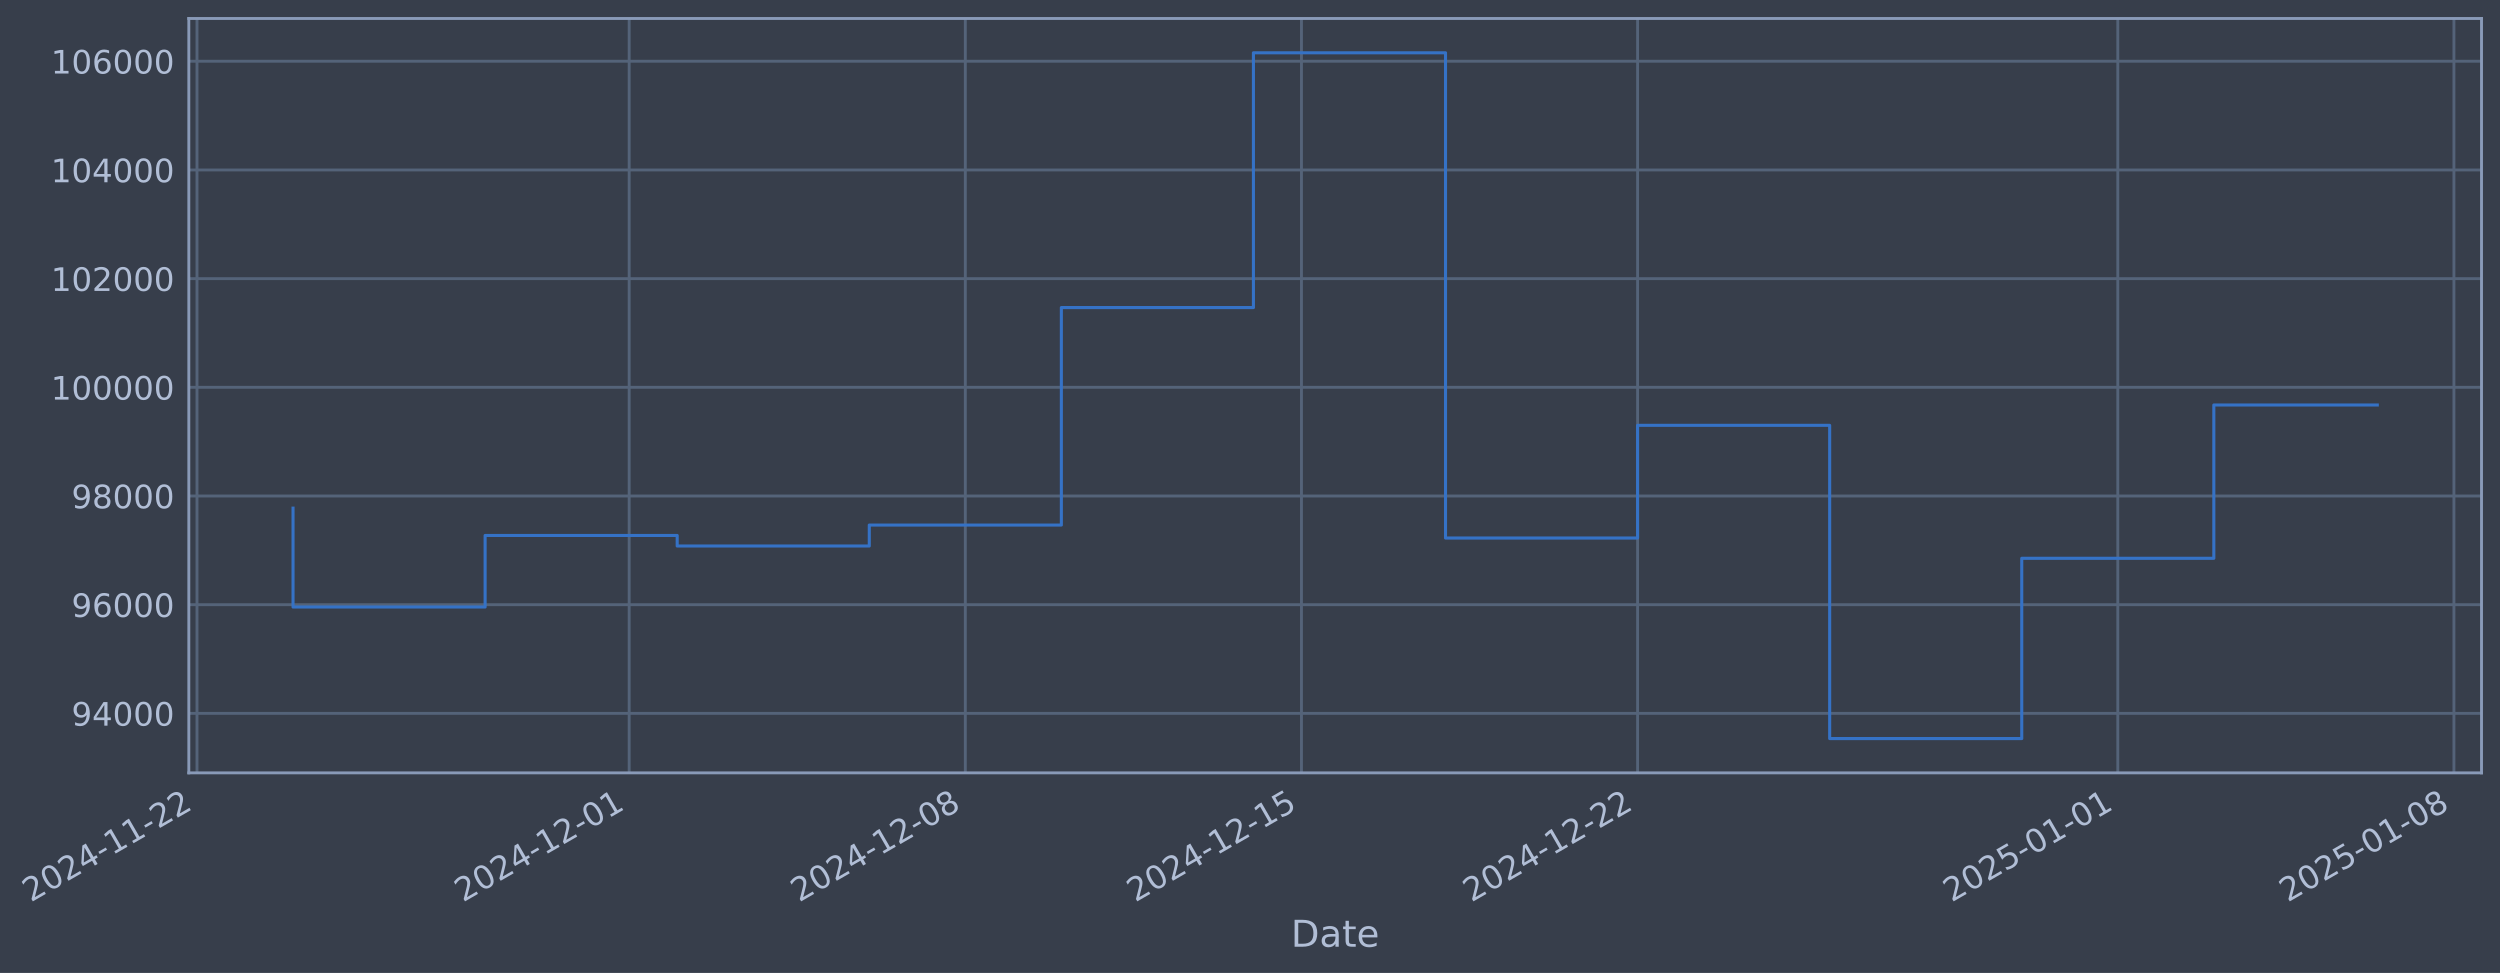
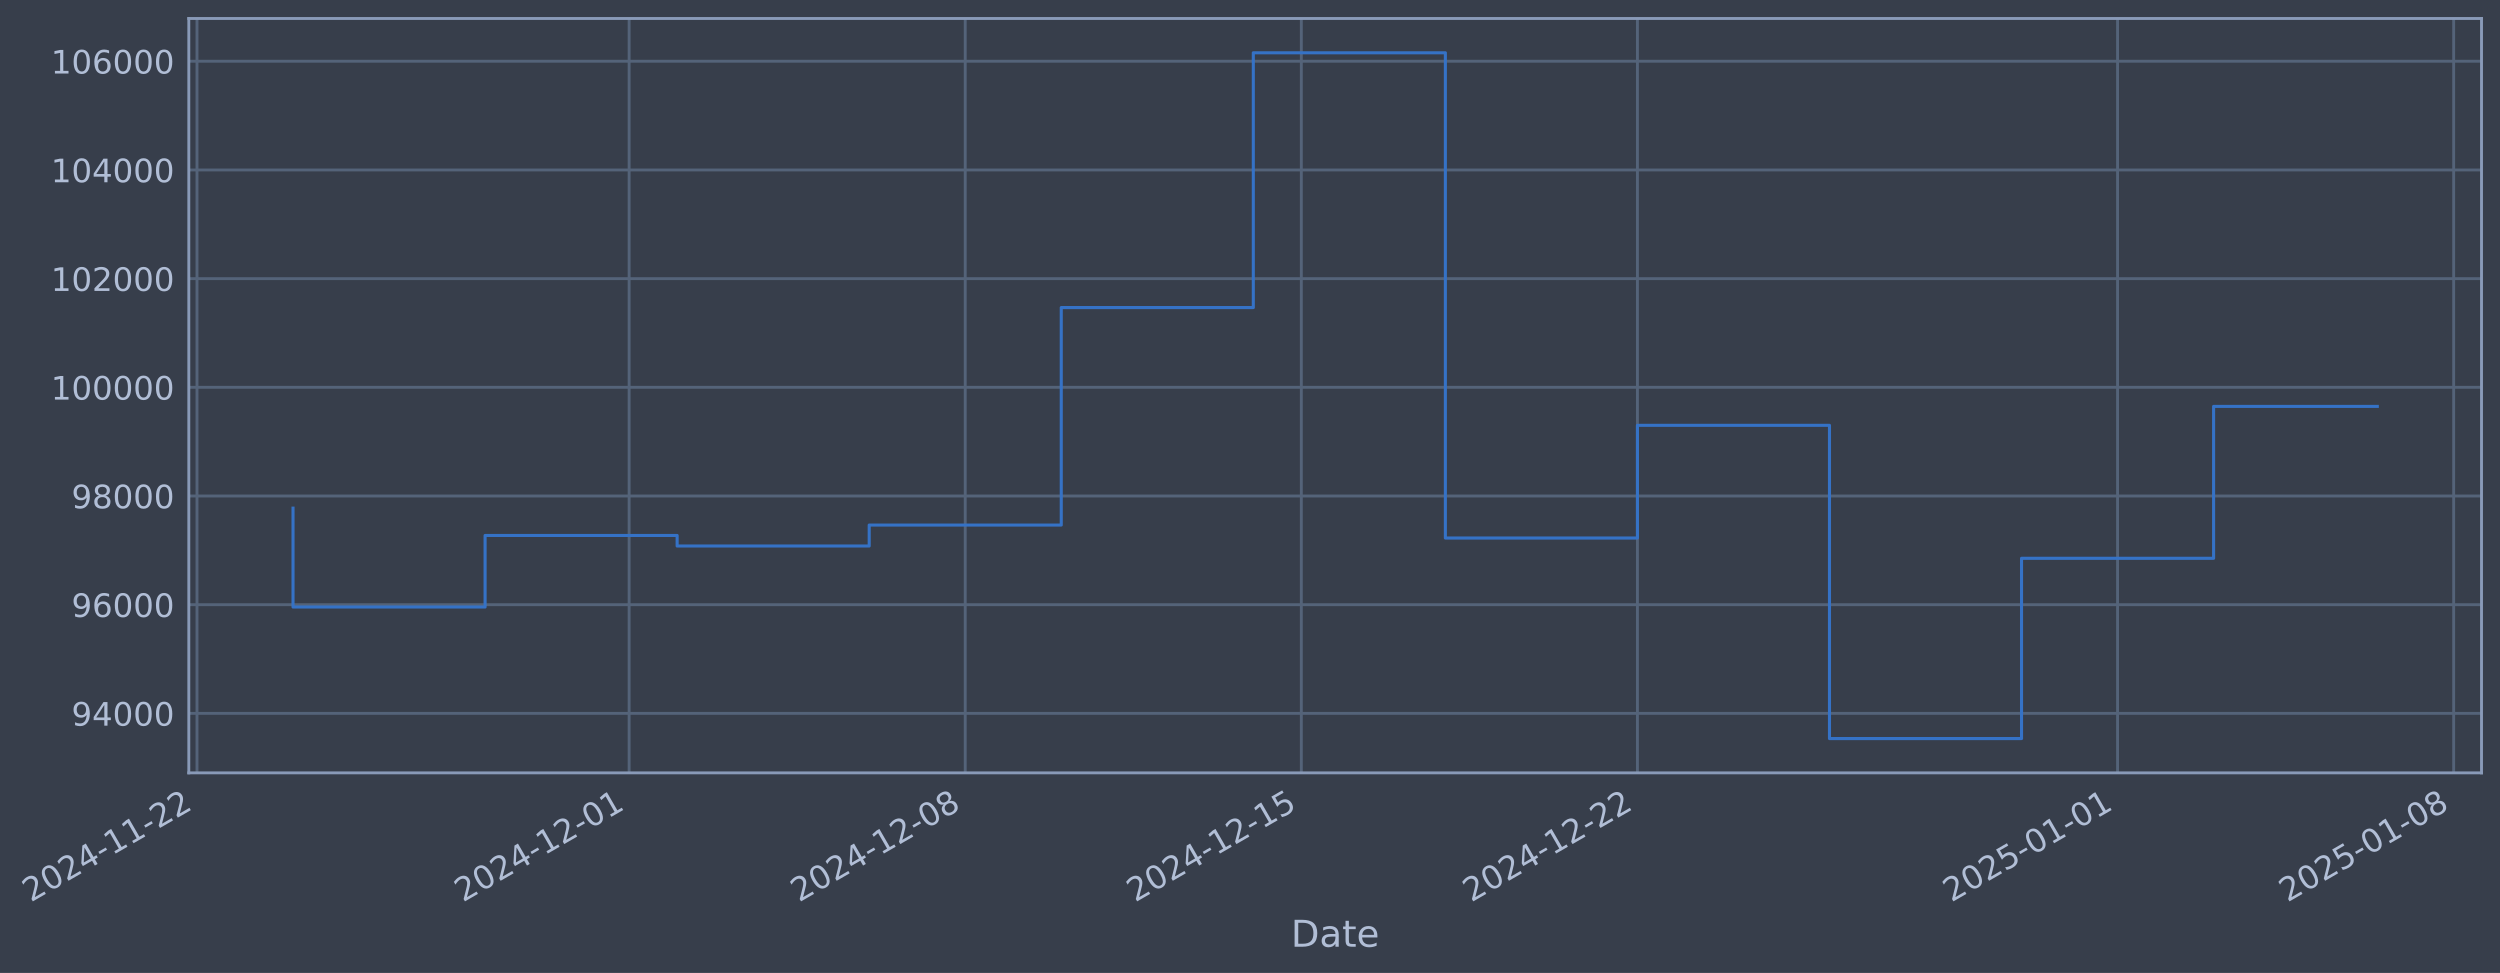
- <svg xmlns="http://www.w3.org/2000/svg" xmlns:xlink="http://www.w3.org/1999/xlink" width="973.53pt" height="378.87pt" viewBox="0 0 973.53 378.87" version="1.1">
+ <svg xmlns="http://www.w3.org/2000/svg" xmlns:xlink="http://www.w3.org/1999/xlink" width="973.525pt" height="378.87pt" viewBox="0 0 973.525 378.87" version="1.1">
  <defs>
    <style type="text/css">*{stroke-linejoin: round; stroke-linecap: butt}</style>
  </defs>
  <g id="figure_1">
    <g id="patch_1">
-       <path d="M 0 378.87  L 973.53 378.87  L 973.53 0  L 0 0  z " style="fill: #373e4b" />
+       <path d="M 0 378.87  L 973.525 378.87  L 973.525 0  L 0 0  z " style="fill: #373e4b" />
    </g>
    <g id="axes_1">
      <g id="patch_2">
-         <path d="M 73.53 300.96  L 966.33 300.96  L 966.33 7.2  L 73.53 7.2  z " style="fill: #373e4b" />
+         <path d="M 73.525 300.96  L 966.325 300.96  L 966.325 7.2  L 73.525 7.2  z " style="fill: #373e4b" />
      </g>
      <g id="matplotlib.axis_1">
        <g id="xtick_1">
          <g id="line2d_1">
-             <path d="M 76.713 300.96  L 76.713 7.2  " clip-path="url(#p728067e484)" style="fill: none; stroke: #546379; stroke-width: 1.12; stroke-linecap: square" />
+             <path d="M 76.713 300.96  L 76.713 7.2  " clip-path="url(#p4e790f14c0)" style="fill: none; stroke: #546379; stroke-width: 1.12; stroke-linecap: square" />
          </g>
          <g id="line2d_2" />
          <g id="text_1">
            <g style="fill: #b1bed6" transform="translate(11.98702 351.4642) rotate(-30) scale(0.126 -0.126)">
              <defs>
                <path id="DejaVuSans-32" d="M 1228 531  L 3431 531  L 3431 0  L 469 0  L 469 531  Q 828 903 1448 1529  Q 2069 2156 2228 2338  Q 2531 2678 2651 2914  Q 2772 3150 2772 3378  Q 2772 3750 2511 3984  Q 2250 4219 1831 4219  Q 1534 4219 1204 4116  Q 875 4013 500 3803  L 500 4441  Q 881 4594 1212 4672  Q 1544 4750 1819 4750  Q 2544 4750 2975 4387  Q 3406 4025 3406 3419  Q 3406 3131 3298 2873  Q 3191 2616 2906 2266  Q 2828 2175 2409 1742  Q 1991 1309 1228 531  z " transform="scale(0.015625)" />
                <path id="DejaVuSans-30" d="M 2034 4250  Q 1547 4250 1301 3770  Q 1056 3291 1056 2328  Q 1056 1369 1301 889  Q 1547 409 2034 409  Q 2525 409 2770 889  Q 3016 1369 3016 2328  Q 3016 3291 2770 3770  Q 2525 4250 2034 4250  z M 2034 4750  Q 2819 4750 3233 4129  Q 3647 3509 3647 2328  Q 3647 1150 3233 529  Q 2819 -91 2034 -91  Q 1250 -91 836 529  Q 422 1150 422 2328  Q 422 3509 836 4129  Q 1250 4750 2034 4750  z " transform="scale(0.015625)" />
                <path id="DejaVuSans-34" d="M 2419 4116  L 825 1625  L 2419 1625  L 2419 4116  z M 2253 4666  L 3047 4666  L 3047 1625  L 3713 1625  L 3713 1100  L 3047 1100  L 3047 0  L 2419 0  L 2419 1100  L 313 1100  L 313 1709  L 2253 4666  z " transform="scale(0.015625)" />
                <path id="DejaVuSans-2d" d="M 313 2009  L 1997 2009  L 1997 1497  L 313 1497  L 313 2009  z " transform="scale(0.015625)" />
                <path id="DejaVuSans-31" d="M 794 531  L 1825 531  L 1825 4091  L 703 3866  L 703 4441  L 1819 4666  L 2450 4666  L 2450 531  L 3481 531  L 3481 0  L 794 0  L 794 531  z " transform="scale(0.015625)" />
              </defs>
              <use xlink:href="#DejaVuSans-32" />
              <use xlink:href="#DejaVuSans-30" transform="translate(63.62305 0)" />
              <use xlink:href="#DejaVuSans-32" transform="translate(127.2461 0)" />
              <use xlink:href="#DejaVuSans-34" transform="translate(190.8691 0)" />
              <use xlink:href="#DejaVuSans-2d" transform="translate(254.4922 0)" />
              <use xlink:href="#DejaVuSans-31" transform="translate(290.5762 0)" />
              <use xlink:href="#DejaVuSans-31" transform="translate(354.1992 0)" />
              <use xlink:href="#DejaVuSans-2d" transform="translate(417.8223 0)" />
              <use xlink:href="#DejaVuSans-32" transform="translate(453.9062 0)" />
              <use xlink:href="#DejaVuSans-32" transform="translate(517.5293 0)" />
            </g>
          </g>
        </g>
        <g id="xtick_2">
          <g id="line2d_3">
-             <path d="M 245.008 300.96  L 245.008 7.2  " clip-path="url(#p728067e484)" style="fill: none; stroke: #546379; stroke-width: 1.12; stroke-linecap: square" />
+             <path d="M 244.987 300.96  L 244.987 7.2  " clip-path="url(#p4e790f14c0)" style="fill: none; stroke: #546379; stroke-width: 1.12; stroke-linecap: square" />
          </g>
          <g id="line2d_4" />
          <g id="text_2">
-             <g style="fill: #b1bed6" transform="translate(180.2824 351.4642) rotate(-30) scale(0.126 -0.126)">
+             <g style="fill: #b1bed6" transform="translate(180.2618 351.4642) rotate(-30) scale(0.126 -0.126)">
              <use xlink:href="#DejaVuSans-32" />
              <use xlink:href="#DejaVuSans-30" transform="translate(63.62305 0)" />
              <use xlink:href="#DejaVuSans-32" transform="translate(127.2461 0)" />
              <use xlink:href="#DejaVuSans-34" transform="translate(190.8691 0)" />
              <use xlink:href="#DejaVuSans-2d" transform="translate(254.4922 0)" />
              <use xlink:href="#DejaVuSans-31" transform="translate(290.5762 0)" />
              <use xlink:href="#DejaVuSans-32" transform="translate(354.1992 0)" />
              <use xlink:href="#DejaVuSans-2d" transform="translate(417.8223 0)" />
              <use xlink:href="#DejaVuSans-30" transform="translate(453.9062 0)" />
              <use xlink:href="#DejaVuSans-31" transform="translate(517.5293 0)" />
            </g>
          </g>
        </g>
        <g id="xtick_3">
          <g id="line2d_5">
-             <path d="M 375.904 300.96  L 375.904 7.2  " clip-path="url(#p728067e484)" style="fill: none; stroke: #546379; stroke-width: 1.12; stroke-linecap: square" />
+             <path d="M 375.868 300.96  L 375.868 7.2  " clip-path="url(#p4e790f14c0)" style="fill: none; stroke: #546379; stroke-width: 1.12; stroke-linecap: square" />
          </g>
          <g id="line2d_6" />
          <g id="text_3">
-             <g style="fill: #b1bed6" transform="translate(311.1788 351.4642) rotate(-30) scale(0.126 -0.126)">
+             <g style="fill: #b1bed6" transform="translate(311.1421 351.4642) rotate(-30) scale(0.126 -0.126)">
              <defs>
                <path id="DejaVuSans-38" d="M 2034 2216  Q 1584 2216 1326 1975  Q 1069 1734 1069 1313  Q 1069 891 1326 650  Q 1584 409 2034 409  Q 2484 409 2743 651  Q 3003 894 3003 1313  Q 3003 1734 2745 1975  Q 2488 2216 2034 2216  z M 1403 2484  Q 997 2584 770 2862  Q 544 3141 544 3541  Q 544 4100 942 4425  Q 1341 4750 2034 4750  Q 2731 4750 3128 4425  Q 3525 4100 3525 3541  Q 3525 3141 3298 2862  Q 3072 2584 2669 2484  Q 3125 2378 3379 2068  Q 3634 1759 3634 1313  Q 3634 634 3220 271  Q 2806 -91 2034 -91  Q 1263 -91 848 271  Q 434 634 434 1313  Q 434 1759 690 2068  Q 947 2378 1403 2484  z M 1172 3481  Q 1172 3119 1398 2916  Q 1625 2713 2034 2713  Q 2441 2713 2670 2916  Q 2900 3119 2900 3481  Q 2900 3844 2670 4047  Q 2441 4250 2034 4250  Q 1625 4250 1398 4047  Q 1172 3844 1172 3481  z " transform="scale(0.015625)" />
              </defs>
              <use xlink:href="#DejaVuSans-32" />
              <use xlink:href="#DejaVuSans-30" transform="translate(63.62305 0)" />
              <use xlink:href="#DejaVuSans-32" transform="translate(127.2461 0)" />
              <use xlink:href="#DejaVuSans-34" transform="translate(190.8691 0)" />
              <use xlink:href="#DejaVuSans-2d" transform="translate(254.4922 0)" />
              <use xlink:href="#DejaVuSans-31" transform="translate(290.5762 0)" />
              <use xlink:href="#DejaVuSans-32" transform="translate(354.1992 0)" />
              <use xlink:href="#DejaVuSans-2d" transform="translate(417.8223 0)" />
              <use xlink:href="#DejaVuSans-30" transform="translate(453.9062 0)" />
              <use xlink:href="#DejaVuSans-38" transform="translate(517.5293 0)" />
            </g>
          </g>
        </g>
        <g id="xtick_4">
          <g id="line2d_7">
-             <path d="M 506.801 300.96  L 506.801 7.2  " clip-path="url(#p728067e484)" style="fill: none; stroke: #546379; stroke-width: 1.12; stroke-linecap: square" />
+             <path d="M 506.748 300.96  L 506.748 7.2  " clip-path="url(#p4e790f14c0)" style="fill: none; stroke: #546379; stroke-width: 1.12; stroke-linecap: square" />
          </g>
          <g id="line2d_8" />
          <g id="text_4">
-             <g style="fill: #b1bed6" transform="translate(442.0751 351.4642) rotate(-30) scale(0.126 -0.126)">
+             <g style="fill: #b1bed6" transform="translate(442.0225 351.4642) rotate(-30) scale(0.126 -0.126)">
              <defs>
                <path id="DejaVuSans-35" d="M 691 4666  L 3169 4666  L 3169 4134  L 1269 4134  L 1269 2991  Q 1406 3038 1543 3061  Q 1681 3084 1819 3084  Q 2600 3084 3056 2656  Q 3513 2228 3513 1497  Q 3513 744 3044 326  Q 2575 -91 1722 -91  Q 1428 -91 1123 -41  Q 819 9 494 109  L 494 744  Q 775 591 1075 516  Q 1375 441 1709 441  Q 2250 441 2565 725  Q 2881 1009 2881 1497  Q 2881 1984 2565 2268  Q 2250 2553 1709 2553  Q 1456 2553 1204 2497  Q 953 2441 691 2322  L 691 4666  z " transform="scale(0.015625)" />
              </defs>
              <use xlink:href="#DejaVuSans-32" />
              <use xlink:href="#DejaVuSans-30" transform="translate(63.62305 0)" />
              <use xlink:href="#DejaVuSans-32" transform="translate(127.2461 0)" />
              <use xlink:href="#DejaVuSans-34" transform="translate(190.8691 0)" />
              <use xlink:href="#DejaVuSans-2d" transform="translate(254.4922 0)" />
              <use xlink:href="#DejaVuSans-31" transform="translate(290.5762 0)" />
              <use xlink:href="#DejaVuSans-32" transform="translate(354.1992 0)" />
              <use xlink:href="#DejaVuSans-2d" transform="translate(417.8223 0)" />
              <use xlink:href="#DejaVuSans-31" transform="translate(453.9062 0)" />
              <use xlink:href="#DejaVuSans-35" transform="translate(517.5293 0)" />
            </g>
          </g>
        </g>
        <g id="xtick_5">
          <g id="line2d_9">
-             <path d="M 637.697 300.96  L 637.697 7.2  " clip-path="url(#p728067e484)" style="fill: none; stroke: #546379; stroke-width: 1.12; stroke-linecap: square" />
+             <path d="M 637.628 300.96  L 637.628 7.2  " clip-path="url(#p4e790f14c0)" style="fill: none; stroke: #546379; stroke-width: 1.12; stroke-linecap: square" />
          </g>
          <g id="line2d_10" />
          <g id="text_5">
-             <g style="fill: #b1bed6" transform="translate(572.9715 351.4642) rotate(-30) scale(0.126 -0.126)">
+             <g style="fill: #b1bed6" transform="translate(572.9029 351.4642) rotate(-30) scale(0.126 -0.126)">
              <use xlink:href="#DejaVuSans-32" />
              <use xlink:href="#DejaVuSans-30" transform="translate(63.62305 0)" />
              <use xlink:href="#DejaVuSans-32" transform="translate(127.2461 0)" />
              <use xlink:href="#DejaVuSans-34" transform="translate(190.8691 0)" />
              <use xlink:href="#DejaVuSans-2d" transform="translate(254.4922 0)" />
              <use xlink:href="#DejaVuSans-31" transform="translate(290.5762 0)" />
              <use xlink:href="#DejaVuSans-32" transform="translate(354.1992 0)" />
              <use xlink:href="#DejaVuSans-2d" transform="translate(417.8223 0)" />
              <use xlink:href="#DejaVuSans-32" transform="translate(453.9062 0)" />
              <use xlink:href="#DejaVuSans-32" transform="translate(517.5293 0)" />
            </g>
          </g>
        </g>
        <g id="xtick_6">
          <g id="line2d_11">
-             <path d="M 824.692 300.96  L 824.692 7.2  " clip-path="url(#p728067e484)" style="fill: none; stroke: #546379; stroke-width: 1.12; stroke-linecap: square" />
+             <path d="M 824.6 300.96  L 824.6 7.2  " clip-path="url(#p4e790f14c0)" style="fill: none; stroke: #546379; stroke-width: 1.12; stroke-linecap: square" />
          </g>
          <g id="line2d_12" />
          <g id="text_6">
-             <g style="fill: #b1bed6" transform="translate(759.9664 351.4642) rotate(-30) scale(0.126 -0.126)">
+             <g style="fill: #b1bed6" transform="translate(759.8748 351.4642) rotate(-30) scale(0.126 -0.126)">
              <use xlink:href="#DejaVuSans-32" />
              <use xlink:href="#DejaVuSans-30" transform="translate(63.62305 0)" />
              <use xlink:href="#DejaVuSans-32" transform="translate(127.2461 0)" />
              <use xlink:href="#DejaVuSans-35" transform="translate(190.8691 0)" />
              <use xlink:href="#DejaVuSans-2d" transform="translate(254.4922 0)" />
              <use xlink:href="#DejaVuSans-30" transform="translate(290.5762 0)" />
              <use xlink:href="#DejaVuSans-31" transform="translate(354.1992 0)" />
              <use xlink:href="#DejaVuSans-2d" transform="translate(417.8223 0)" />
              <use xlink:href="#DejaVuSans-30" transform="translate(453.9062 0)" />
              <use xlink:href="#DejaVuSans-31" transform="translate(517.5293 0)" />
            </g>
          </g>
        </g>
        <g id="xtick_7">
          <g id="line2d_13">
-             <path d="M 955.588 300.96  L 955.588 7.2  " clip-path="url(#p728067e484)" style="fill: none; stroke: #546379; stroke-width: 1.12; stroke-linecap: square" />
+             <path d="M 955.481 300.96  L 955.481 7.2  " clip-path="url(#p4e790f14c0)" style="fill: none; stroke: #546379; stroke-width: 1.12; stroke-linecap: square" />
          </g>
          <g id="line2d_14" />
          <g id="text_7">
-             <g style="fill: #b1bed6" transform="translate(890.8627 351.4642) rotate(-30) scale(0.126 -0.126)">
+             <g style="fill: #b1bed6" transform="translate(890.7552 351.4642) rotate(-30) scale(0.126 -0.126)">
              <use xlink:href="#DejaVuSans-32" />
              <use xlink:href="#DejaVuSans-30" transform="translate(63.62305 0)" />
              <use xlink:href="#DejaVuSans-32" transform="translate(127.2461 0)" />
              <use xlink:href="#DejaVuSans-35" transform="translate(190.8691 0)" />
              <use xlink:href="#DejaVuSans-2d" transform="translate(254.4922 0)" />
              <use xlink:href="#DejaVuSans-30" transform="translate(290.5762 0)" />
              <use xlink:href="#DejaVuSans-31" transform="translate(354.1992 0)" />
              <use xlink:href="#DejaVuSans-2d" transform="translate(417.8223 0)" />
              <use xlink:href="#DejaVuSans-30" transform="translate(453.9062 0)" />
              <use xlink:href="#DejaVuSans-38" transform="translate(517.5293 0)" />
            </g>
          </g>
        </g>
        <g id="text_8">
-           <g style="fill: #b1bed6" transform="translate(502.7205 368.6753) scale(0.144 -0.144)">
+           <g style="fill: #b1bed6" transform="translate(502.716 368.6753) scale(0.144 -0.144)">
            <defs>
              <path id="DejaVuSans-44" d="M 1259 4147  L 1259 519  L 2022 519  Q 2988 519 3436 956  Q 3884 1394 3884 2338  Q 3884 3275 3436 3711  Q 2988 4147 2022 4147  L 1259 4147  z M 628 4666  L 1925 4666  Q 3281 4666 3915 4102  Q 4550 3538 4550 2338  Q 4550 1131 3912 565  Q 3275 0 1925 0  L 628 0  L 628 4666  z " transform="scale(0.015625)" />
              <path id="DejaVuSans-61" d="M 2194 1759  Q 1497 1759 1228 1600  Q 959 1441 959 1056  Q 959 750 1161 570  Q 1363 391 1709 391  Q 2188 391 2477 730  Q 2766 1069 2766 1631  L 2766 1759  L 2194 1759  z M 3341 1997  L 3341 0  L 2766 0  L 2766 531  Q 2569 213 2275 61  Q 1981 -91 1556 -91  Q 1019 -91 701 211  Q 384 513 384 1019  Q 384 1609 779 1909  Q 1175 2209 1959 2209  L 2766 2209  L 2766 2266  Q 2766 2663 2505 2880  Q 2244 3097 1772 3097  Q 1472 3097 1187 3025  Q 903 2953 641 2809  L 641 3341  Q 956 3463 1253 3523  Q 1550 3584 1831 3584  Q 2591 3584 2966 3190  Q 3341 2797 3341 1997  z " transform="scale(0.015625)" />
              <path id="DejaVuSans-74" d="M 1172 4494  L 1172 3500  L 2356 3500  L 2356 3053  L 1172 3053  L 1172 1153  Q 1172 725 1289 603  Q 1406 481 1766 481  L 2356 481  L 2356 0  L 1766 0  Q 1100 0 847 248  Q 594 497 594 1153  L 594 3053  L 172 3053  L 172 3500  L 594 3500  L 594 4494  L 1172 4494  z " transform="scale(0.015625)" />
              <path id="DejaVuSans-65" d="M 3597 1894  L 3597 1613  L 953 1613  Q 991 1019 1311 708  Q 1631 397 2203 397  Q 2534 397 2845 478  Q 3156 559 3463 722  L 3463 178  Q 3153 47 2828 -22  Q 2503 -91 2169 -91  Q 1331 -91 842 396  Q 353 884 353 1716  Q 353 2575 817 3079  Q 1281 3584 2069 3584  Q 2775 3584 3186 3129  Q 3597 2675 3597 1894  z M 3022 2063  Q 3016 2534 2758 2815  Q 2500 3097 2075 3097  Q 1594 3097 1305 2825  Q 1016 2553 972 2059  L 3022 2063  z " transform="scale(0.015625)" />
            </defs>
            <use xlink:href="#DejaVuSans-44" />
            <use xlink:href="#DejaVuSans-61" transform="translate(77.00195 0)" />
            <use xlink:href="#DejaVuSans-74" transform="translate(138.2812 0)" />
            <use xlink:href="#DejaVuSans-65" transform="translate(177.4902 0)" />
          </g>
        </g>
      </g>
      <g id="matplotlib.axis_2">
        <g id="ytick_1">
          <g id="line2d_15">
-             <path d="M 73.53 277.797  L 966.33 277.797  " clip-path="url(#p728067e484)" style="fill: none; stroke: #546379; stroke-width: 1.12; stroke-linecap: square" />
+             <path d="M 73.525 277.797  L 966.325 277.797  " clip-path="url(#p4e790f14c0)" style="fill: none; stroke: #546379; stroke-width: 1.12; stroke-linecap: square" />
          </g>
          <g id="line2d_16" />
          <g id="text_9">
-             <g style="fill: #b1bed6" transform="translate(27.84592 282.5841) scale(0.126 -0.126)">
+             <g style="fill: #b1bed6" transform="translate(27.84135 282.5841) scale(0.126 -0.126)">
              <defs>
                <path id="DejaVuSans-39" d="M 703 97  L 703 672  Q 941 559 1184 500  Q 1428 441 1663 441  Q 2288 441 2617 861  Q 2947 1281 2994 2138  Q 2813 1869 2534 1725  Q 2256 1581 1919 1581  Q 1219 1581 811 2004  Q 403 2428 403 3163  Q 403 3881 828 4315  Q 1253 4750 1959 4750  Q 2769 4750 3195 4129  Q 3622 3509 3622 2328  Q 3622 1225 3098 567  Q 2575 -91 1691 -91  Q 1453 -91 1209 -44  Q 966 3 703 97  z M 1959 2075  Q 2384 2075 2632 2365  Q 2881 2656 2881 3163  Q 2881 3666 2632 3958  Q 2384 4250 1959 4250  Q 1534 4250 1286 3958  Q 1038 3666 1038 3163  Q 1038 2656 1286 2365  Q 1534 2075 1959 2075  z " transform="scale(0.015625)" />
              </defs>
              <use xlink:href="#DejaVuSans-39" />
              <use xlink:href="#DejaVuSans-34" transform="translate(63.62305 0)" />
              <use xlink:href="#DejaVuSans-30" transform="translate(127.2461 0)" />
              <use xlink:href="#DejaVuSans-30" transform="translate(190.8691 0)" />
              <use xlink:href="#DejaVuSans-30" transform="translate(254.4922 0)" />
            </g>
          </g>
        </g>
        <g id="ytick_2">
          <g id="line2d_17">
-             <path d="M 73.53 235.473  L 966.33 235.473  " clip-path="url(#p728067e484)" style="fill: none; stroke: #546379; stroke-width: 1.12; stroke-linecap: square" />
+             <path d="M 73.525 235.473  L 966.325 235.473  " clip-path="url(#p4e790f14c0)" style="fill: none; stroke: #546379; stroke-width: 1.12; stroke-linecap: square" />
          </g>
          <g id="line2d_18" />
          <g id="text_10">
-             <g style="fill: #b1bed6" transform="translate(27.84592 240.2602) scale(0.126 -0.126)">
+             <g style="fill: #b1bed6" transform="translate(27.84135 240.2602) scale(0.126 -0.126)">
              <defs>
                <path id="DejaVuSans-36" d="M 2113 2584  Q 1688 2584 1439 2293  Q 1191 2003 1191 1497  Q 1191 994 1439 701  Q 1688 409 2113 409  Q 2538 409 2786 701  Q 3034 994 3034 1497  Q 3034 2003 2786 2293  Q 2538 2584 2113 2584  z M 3366 4563  L 3366 3988  Q 3128 4100 2886 4159  Q 2644 4219 2406 4219  Q 1781 4219 1451 3797  Q 1122 3375 1075 2522  Q 1259 2794 1537 2939  Q 1816 3084 2150 3084  Q 2853 3084 3261 2657  Q 3669 2231 3669 1497  Q 3669 778 3244 343  Q 2819 -91 2113 -91  Q 1303 -91 875 529  Q 447 1150 447 2328  Q 447 3434 972 4092  Q 1497 4750 2381 4750  Q 2619 4750 2861 4703  Q 3103 4656 3366 4563  z " transform="scale(0.015625)" />
              </defs>
              <use xlink:href="#DejaVuSans-39" />
              <use xlink:href="#DejaVuSans-36" transform="translate(63.62305 0)" />
              <use xlink:href="#DejaVuSans-30" transform="translate(127.2461 0)" />
              <use xlink:href="#DejaVuSans-30" transform="translate(190.8691 0)" />
              <use xlink:href="#DejaVuSans-30" transform="translate(254.4922 0)" />
            </g>
          </g>
        </g>
        <g id="ytick_3">
          <g id="line2d_19">
-             <path d="M 73.53 193.149  L 966.33 193.149  " clip-path="url(#p728067e484)" style="fill: none; stroke: #546379; stroke-width: 1.12; stroke-linecap: square" />
+             <path d="M 73.525 193.149  L 966.325 193.149  " clip-path="url(#p4e790f14c0)" style="fill: none; stroke: #546379; stroke-width: 1.12; stroke-linecap: square" />
          </g>
          <g id="line2d_20" />
          <g id="text_11">
-             <g style="fill: #b1bed6" transform="translate(27.84592 197.9364) scale(0.126 -0.126)">
+             <g style="fill: #b1bed6" transform="translate(27.84135 197.9364) scale(0.126 -0.126)">
              <use xlink:href="#DejaVuSans-39" />
              <use xlink:href="#DejaVuSans-38" transform="translate(63.62305 0)" />
              <use xlink:href="#DejaVuSans-30" transform="translate(127.2461 0)" />
              <use xlink:href="#DejaVuSans-30" transform="translate(190.8691 0)" />
              <use xlink:href="#DejaVuSans-30" transform="translate(254.4922 0)" />
            </g>
          </g>
        </g>
        <g id="ytick_4">
          <g id="line2d_21">
-             <path d="M 73.53 150.826  L 966.33 150.826  " clip-path="url(#p728067e484)" style="fill: none; stroke: #546379; stroke-width: 1.12; stroke-linecap: square" />
+             <path d="M 73.525 150.826  L 966.325 150.826  " clip-path="url(#p4e790f14c0)" style="fill: none; stroke: #546379; stroke-width: 1.12; stroke-linecap: square" />
          </g>
          <g id="line2d_22" />
          <g id="text_12">
-             <g style="fill: #b1bed6" transform="translate(19.82917 155.6126) scale(0.126 -0.126)">
+             <g style="fill: #b1bed6" transform="translate(19.8246 155.6126) scale(0.126 -0.126)">
              <use xlink:href="#DejaVuSans-31" />
              <use xlink:href="#DejaVuSans-30" transform="translate(63.62305 0)" />
              <use xlink:href="#DejaVuSans-30" transform="translate(127.2461 0)" />
              <use xlink:href="#DejaVuSans-30" transform="translate(190.8691 0)" />
              <use xlink:href="#DejaVuSans-30" transform="translate(254.4922 0)" />
              <use xlink:href="#DejaVuSans-30" transform="translate(318.1152 0)" />
            </g>
          </g>
        </g>
        <g id="ytick_5">
          <g id="line2d_23">
-             <path d="M 73.53 108.502  L 966.33 108.502  " clip-path="url(#p728067e484)" style="fill: none; stroke: #546379; stroke-width: 1.12; stroke-linecap: square" />
+             <path d="M 73.525 108.502  L 966.325 108.502  " clip-path="url(#p4e790f14c0)" style="fill: none; stroke: #546379; stroke-width: 1.12; stroke-linecap: square" />
          </g>
          <g id="line2d_24" />
          <g id="text_13">
-             <g style="fill: #b1bed6" transform="translate(19.82917 113.2888) scale(0.126 -0.126)">
+             <g style="fill: #b1bed6" transform="translate(19.8246 113.2888) scale(0.126 -0.126)">
              <use xlink:href="#DejaVuSans-31" />
              <use xlink:href="#DejaVuSans-30" transform="translate(63.62305 0)" />
              <use xlink:href="#DejaVuSans-32" transform="translate(127.2461 0)" />
              <use xlink:href="#DejaVuSans-30" transform="translate(190.8691 0)" />
              <use xlink:href="#DejaVuSans-30" transform="translate(254.4922 0)" />
              <use xlink:href="#DejaVuSans-30" transform="translate(318.1152 0)" />
            </g>
          </g>
        </g>
        <g id="ytick_6">
          <g id="line2d_25">
-             <path d="M 73.53 66.178  L 966.33 66.178  " clip-path="url(#p728067e484)" style="fill: none; stroke: #546379; stroke-width: 1.12; stroke-linecap: square" />
+             <path d="M 73.525 66.178  L 966.325 66.178  " clip-path="url(#p4e790f14c0)" style="fill: none; stroke: #546379; stroke-width: 1.12; stroke-linecap: square" />
          </g>
          <g id="line2d_26" />
          <g id="text_14">
-             <g style="fill: #b1bed6" transform="translate(19.82917 70.96502) scale(0.126 -0.126)">
+             <g style="fill: #b1bed6" transform="translate(19.8246 70.96502) scale(0.126 -0.126)">
              <use xlink:href="#DejaVuSans-31" />
              <use xlink:href="#DejaVuSans-30" transform="translate(63.62305 0)" />
              <use xlink:href="#DejaVuSans-34" transform="translate(127.2461 0)" />
              <use xlink:href="#DejaVuSans-30" transform="translate(190.8691 0)" />
              <use xlink:href="#DejaVuSans-30" transform="translate(254.4922 0)" />
              <use xlink:href="#DejaVuSans-30" transform="translate(318.1152 0)" />
            </g>
          </g>
        </g>
        <g id="ytick_7">
          <g id="line2d_27">
-             <path d="M 73.53 23.854  L 966.33 23.854  " clip-path="url(#p728067e484)" style="fill: none; stroke: #546379; stroke-width: 1.12; stroke-linecap: square" />
+             <path d="M 73.525 23.854  L 966.325 23.854  " clip-path="url(#p4e790f14c0)" style="fill: none; stroke: #546379; stroke-width: 1.12; stroke-linecap: square" />
          </g>
          <g id="line2d_28" />
          <g id="text_15">
-             <g style="fill: #b1bed6" transform="translate(19.82917 28.64121) scale(0.126 -0.126)">
+             <g style="fill: #b1bed6" transform="translate(19.8246 28.64121) scale(0.126 -0.126)">
              <use xlink:href="#DejaVuSans-31" />
              <use xlink:href="#DejaVuSans-30" transform="translate(63.62305 0)" />
              <use xlink:href="#DejaVuSans-36" transform="translate(127.2461 0)" />
              <use xlink:href="#DejaVuSans-30" transform="translate(190.8691 0)" />
              <use xlink:href="#DejaVuSans-30" transform="translate(254.4922 0)" />
              <use xlink:href="#DejaVuSans-30" transform="translate(318.1152 0)" />
            </g>
          </g>
        </g>
      </g>
      <g id="line2d_29">
-         <path d="M 114.111 197.87  L 114.111 236.383  L 188.909 236.383  L 188.909 208.521  L 263.707 208.521  L 263.707 212.628  L 338.505 212.628  L 338.505 204.459  L 413.303 204.459  L 413.303 119.77  L 488.101 119.77  L 488.101 20.553  L 562.899 20.553  L 562.899 209.517  L 637.697 209.517  L 637.697 165.636  L 712.495 165.636  L 712.495 287.607  L 787.293 287.607  L 787.293 217.409  L 862.091 217.409  L 862.091 157.717  L 925.748 157.717  " clip-path="url(#p728067e484)" style="fill: none; stroke: #3572c6; stroke-width: 1.2; stroke-linecap: square" />
+         <path d="M 114.107 197.87  L 114.107 236.383  L 188.896 236.383  L 188.896 208.521  L 263.684 208.521  L 263.684 212.628  L 338.473 212.628  L 338.473 204.459  L 413.262 204.459  L 413.262 119.77  L 488.051 119.77  L 488.051 20.553  L 562.84 20.553  L 562.84 209.517  L 637.628 209.517  L 637.628 165.636  L 712.417 165.636  L 712.417 287.607  L 787.206 287.607  L 787.206 217.409  L 861.995 217.409  L 861.995 158.259  L 925.743 158.259  " clip-path="url(#p4e790f14c0)" style="fill: none; stroke: #3572c6; stroke-width: 1.2; stroke-linecap: square" />
      </g>
      <g id="patch_3">
-         <path d="M 73.53 300.96  L 73.53 7.2  " style="fill: none; stroke: #899ab8; stroke-width: 1.12; stroke-linejoin: miter; stroke-linecap: square" />
+         <path d="M 73.525 300.96  L 73.525 7.2  " style="fill: none; stroke: #899ab8; stroke-width: 1.12; stroke-linejoin: miter; stroke-linecap: square" />
      </g>
      <g id="patch_4">
-         <path d="M 966.33 300.96  L 966.33 7.2  " style="fill: none; stroke: #899ab8; stroke-width: 1.12; stroke-linejoin: miter; stroke-linecap: square" />
+         <path d="M 966.325 300.96  L 966.325 7.2  " style="fill: none; stroke: #899ab8; stroke-width: 1.12; stroke-linejoin: miter; stroke-linecap: square" />
      </g>
      <g id="patch_5">
-         <path d="M 73.53 300.96  L 966.33 300.96  " style="fill: none; stroke: #899ab8; stroke-width: 1.12; stroke-linejoin: miter; stroke-linecap: square" />
+         <path d="M 73.525 300.96  L 966.325 300.96  " style="fill: none; stroke: #899ab8; stroke-width: 1.12; stroke-linejoin: miter; stroke-linecap: square" />
      </g>
      <g id="patch_6">
-         <path d="M 73.53 7.2  L 966.33 7.2  " style="fill: none; stroke: #899ab8; stroke-width: 1.12; stroke-linejoin: miter; stroke-linecap: square" />
+         <path d="M 73.525 7.2  L 966.325 7.2  " style="fill: none; stroke: #899ab8; stroke-width: 1.12; stroke-linejoin: miter; stroke-linecap: square" />
      </g>
    </g>
  </g>
  <defs>
-     <clipPath id="p728067e484">
-       <rect x="73.53" y="7.2" width="892.8" height="293.76" />
+     <clipPath id="p4e790f14c0">
+       <rect x="73.525" y="7.2" width="892.8" height="293.76" />
    </clipPath>
  </defs>
</svg>
